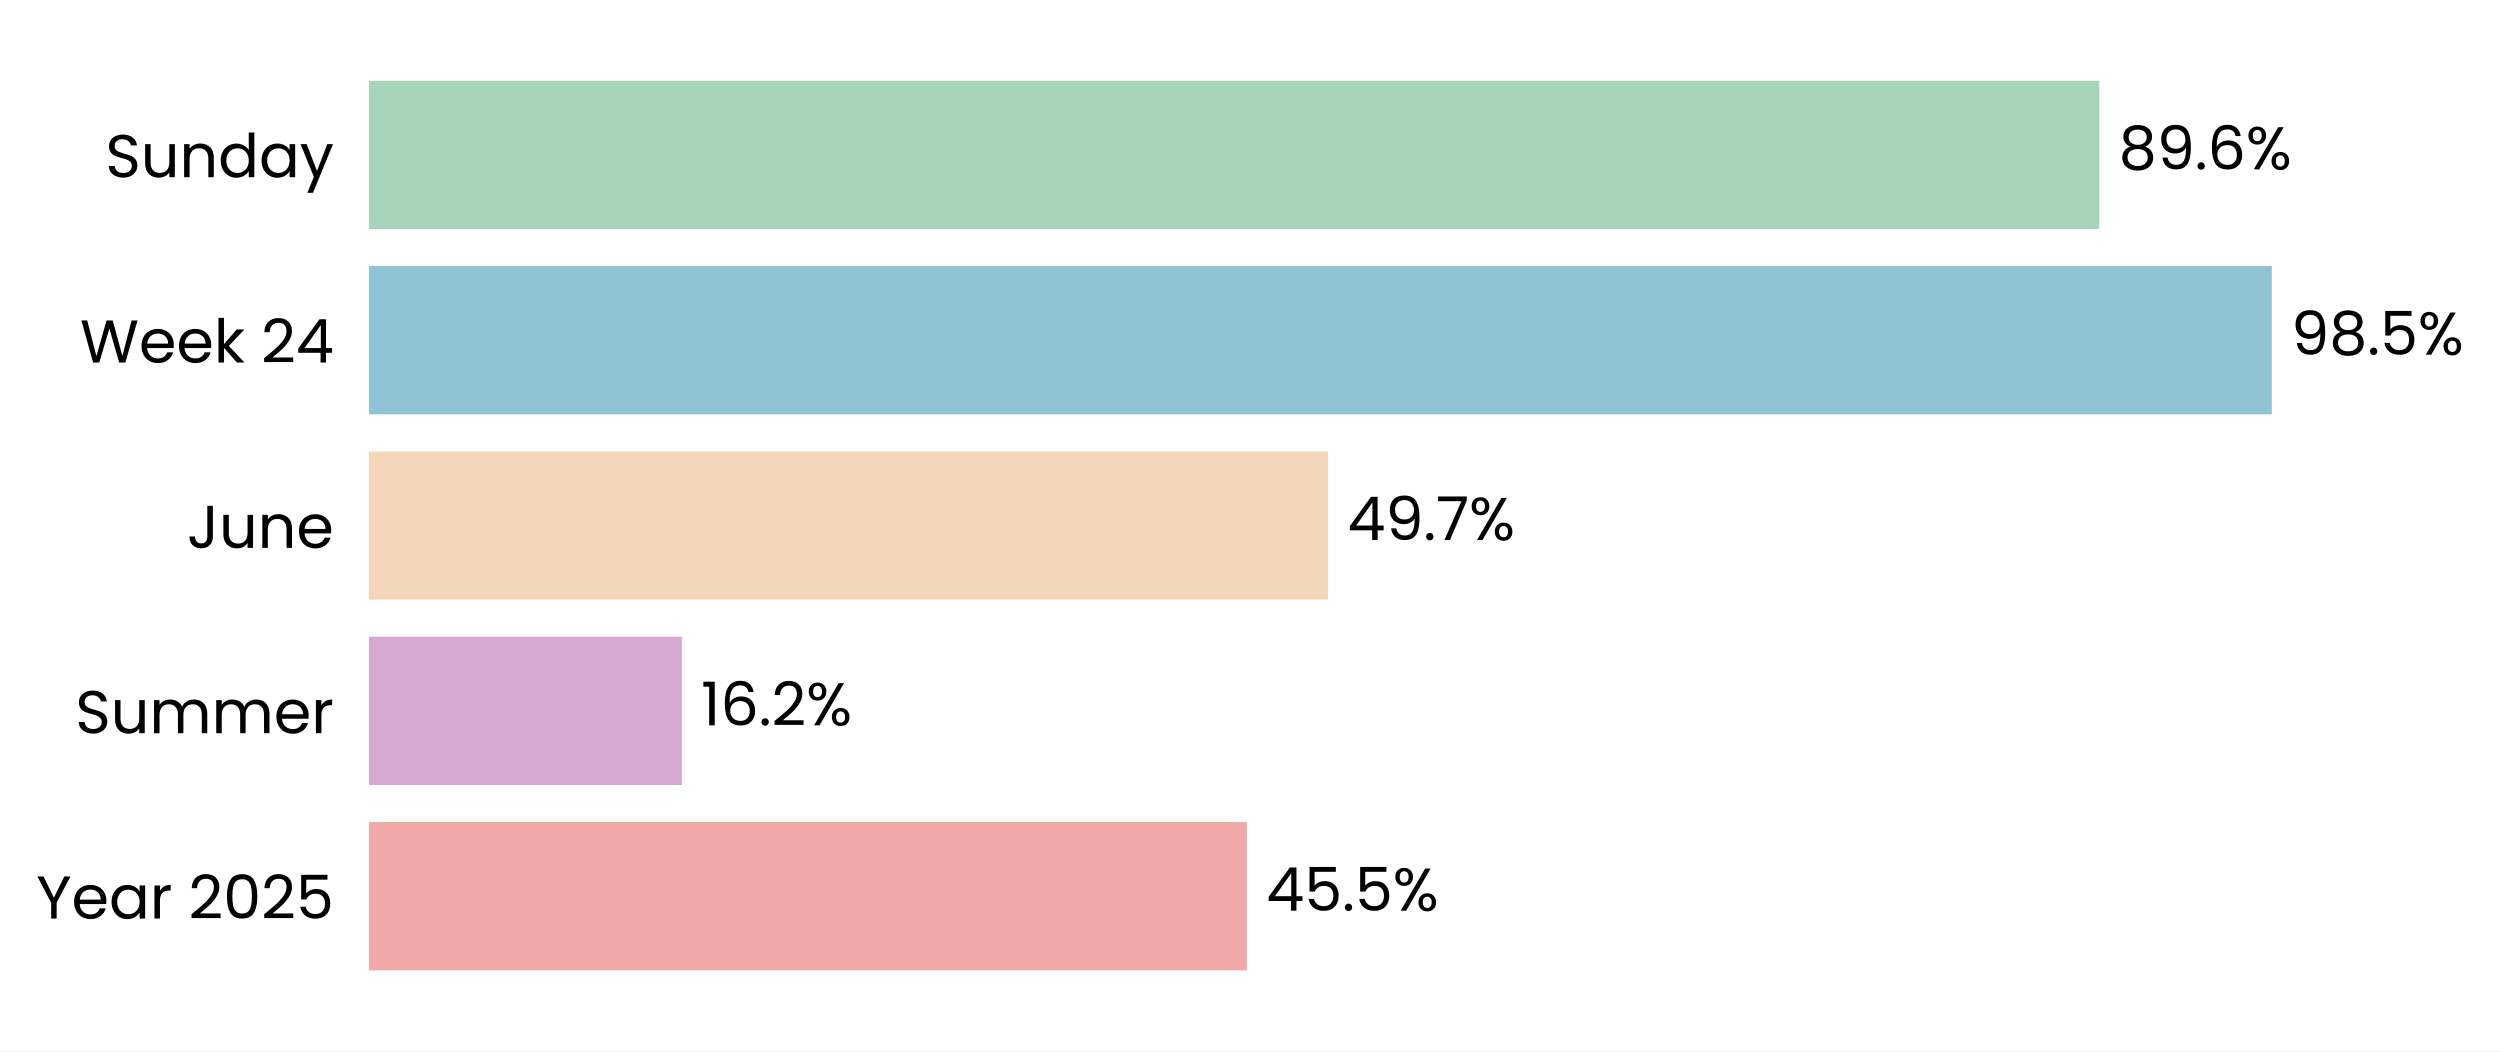
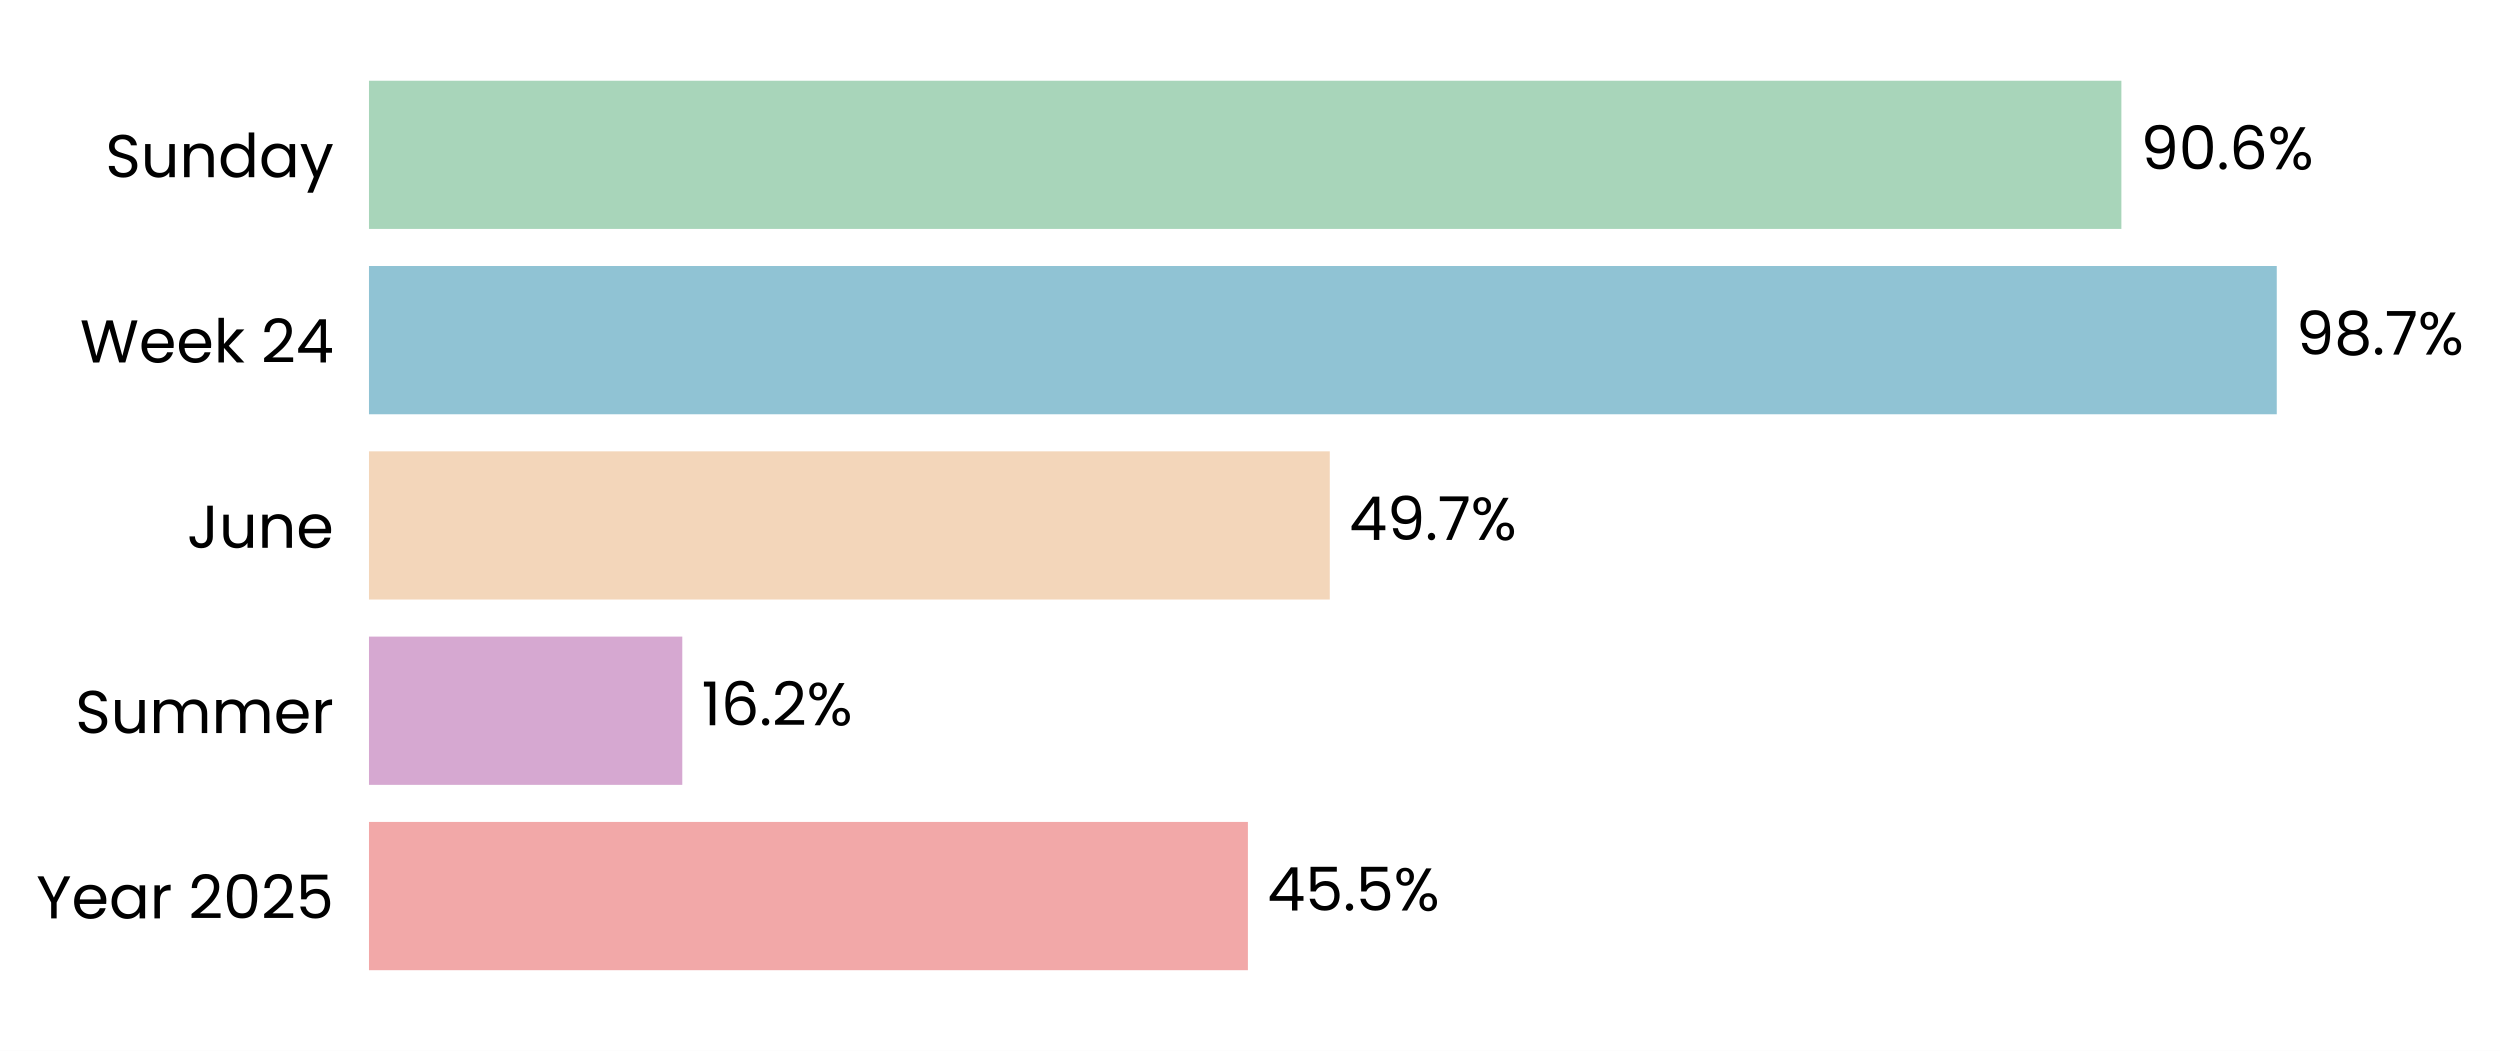
- <svg xmlns="http://www.w3.org/2000/svg" xmlns:xlink="http://www.w3.org/1999/xlink" width="496.641pt" height="208.8pt" viewBox="0 0 496.641 208.8" version="1.1">
+ <svg xmlns="http://www.w3.org/2000/svg" xmlns:xlink="http://www.w3.org/1999/xlink" width="496.724pt" height="208.8pt" viewBox="0 0 496.724 208.8" version="1.1">
  <defs>
    <style type="text/css">*{stroke-linejoin: round; stroke-linecap: butt}</style>
  </defs>
  <g id="figure_1">
    <g id="patch_1">
-       <path d="M 0 208.8  L 496.641 208.8  L 496.641 0  L 0 0  z " style="fill: #ffffff" />
+       <path d="M 0 208.8  L 496.724 208.8  L 496.724 0  L 0 0  z " style="fill: #ffffff" />
    </g>
    <g id="axes_1">
      <g id="patch_2">
-         <path d="M 73.311 201.6  L 457.018 201.6  L 457.018 7.2  L 73.311 7.2  z " style="fill: #ffffff" />
+         <path d="M 73.311 201.6  L 457.517 201.6  L 457.517 7.2  L 73.311 7.2  z " style="fill: #ffffff" />
      </g>
      <g id="patch_3">
-         <path d="M 73.311 192.764  L 247.709 192.764  L 247.709 163.309  L 73.311 163.309  z " clip-path="url(#pb54d4b47ab)" style="fill: #f2a8a8" />
+         <path d="M 73.311 192.764  L 247.947 192.764  L 247.947 163.309  L 73.311 163.309  z " clip-path="url(#p32b777f3be)" style="fill: #f2a8a8" />
      </g>
      <g id="patch_4">
-         <path d="M 73.311 155.945  L 135.438 155.945  L 135.438 126.491  L 73.311 126.491  z " clip-path="url(#pb54d4b47ab)" style="fill: #d6a8d1" />
+         <path d="M 73.311 155.945  L 135.562 155.945  L 135.562 126.491  L 73.311 126.491  z " clip-path="url(#p32b777f3be)" style="fill: #d6a8d1" />
      </g>
      <g id="patch_5">
-         <path d="M 73.311 119.127  L 263.832 119.127  L 263.832 89.673  L 73.311 89.673  z " clip-path="url(#pb54d4b47ab)" style="fill: #f3d6ba" />
+         <path d="M 73.311 119.127  L 264.213 119.127  L 264.213 89.673  L 73.311 89.673  z " clip-path="url(#p32b777f3be)" style="fill: #f3d6ba" />
      </g>
      <g id="patch_6">
-         <path d="M 73.311 82.309  L 451.308 82.309  L 451.308 52.855  L 73.311 52.855  z " clip-path="url(#pb54d4b47ab)" style="fill: #90c3d4" />
+         <path d="M 73.311 82.309  L 452.371 82.309  L 452.371 52.855  L 73.311 52.855  z " clip-path="url(#p32b777f3be)" style="fill: #90c3d4" />
      </g>
      <g id="patch_7">
-         <path d="M 73.311 45.491  L 417.048 45.491  L 417.048 16.036  L 73.311 16.036  z " clip-path="url(#pb54d4b47ab)" style="fill: #a8d5ba" />
+         <path d="M 73.311 45.491  L 421.497 45.491  L 421.497 16.036  L 73.311 16.036  z " clip-path="url(#p32b777f3be)" style="fill: #a8d5ba" />
      </g>
      <g id="matplotlib.axis_1">
        <g id="ytick_1">
          <g id="text_1">
            <g transform="translate(7.2 182.4764) scale(0.12 -0.12)">
              <defs>
                <path id="Poppins-Regular-59" d="M 3616 4461  L 2163 1683  L 2163 0  L 1581 0  L 1581 1683  L 122 4461  L 768 4461  L 1869 2202  L 2970 4461  L 3616 4461  z " transform="scale(0.015625)" />
                <path id="Poppins-Regular-65" d="M 3693 1888  Q 3693 1722 3674 1536  L 870 1536  Q 902 1018 1225 726  Q 1549 435 2010 435  Q 2387 435 2640 611  Q 2893 787 2995 1082  L 3622 1082  Q 3482 576 3059 259  Q 2637 -58 2010 -58  Q 1510 -58 1116 166  Q 723 390 499 803  Q 275 1216 275 1760  Q 275 2304 492 2713  Q 710 3123 1104 3344  Q 1498 3565 2010 3565  Q 2509 3565 2893 3347  Q 3277 3130 3485 2749  Q 3693 2368 3693 1888  z M 3091 2010  Q 3091 2342 2944 2582  Q 2797 2822 2544 2947  Q 2291 3072 1984 3072  Q 1542 3072 1232 2790  Q 922 2509 877 2010  L 3091 2010  z " transform="scale(0.015625)" />
                <path id="Poppins-Regular-61" d="M 275 1766  Q 275 2304 492 2710  Q 710 3117 1091 3341  Q 1472 3565 1939 3565  Q 2400 3565 2739 3366  Q 3078 3168 3245 2867  L 3245 3507  L 3834 3507  L 3834 0  L 3245 0  L 3245 653  Q 3072 346 2729 144  Q 2387 -58 1933 -58  Q 1466 -58 1088 172  Q 710 403 492 819  Q 275 1235 275 1766  z M 3245 1760  Q 3245 2157 3085 2451  Q 2925 2746 2653 2902  Q 2381 3059 2054 3059  Q 1728 3059 1459 2905  Q 1190 2752 1030 2457  Q 870 2163 870 1766  Q 870 1363 1030 1065  Q 1190 768 1459 611  Q 1728 454 2054 454  Q 2381 454 2653 611  Q 2925 768 3085 1065  Q 3245 1363 3245 1760  z " transform="scale(0.015625)" />
                <path id="Poppins-Regular-72" d="M 1075 2938  Q 1229 3238 1513 3404  Q 1798 3571 2208 3571  L 2208 2970  L 2054 2970  Q 1075 2970 1075 1907  L 1075 0  L 493 0  L 493 3507  L 1075 3507  L 1075 2938  z " transform="scale(0.015625)" />
                <path id="Poppins-Regular-20" transform="scale(0.015625)" />
                <path id="Poppins-Regular-32" d="M 326 467  Q 1139 1120 1600 1539  Q 2061 1958 2377 2416  Q 2694 2874 2694 3315  Q 2694 3731 2492 3971  Q 2291 4211 1843 4211  Q 1408 4211 1168 3939  Q 928 3667 909 3213  L 346 3213  Q 371 3930 780 4320  Q 1190 4710 1837 4710  Q 2496 4710 2883 4345  Q 3270 3981 3270 3341  Q 3270 2810 2953 2307  Q 2637 1805 2233 1424  Q 1830 1043 1203 538  L 3405 538  L 3405 51  L 326 51  L 326 467  z " transform="scale(0.015625)" />
                <path id="Poppins-Regular-30" d="M 397 2362  Q 397 3462 755 4080  Q 1114 4698 2010 4698  Q 2899 4698 3257 4080  Q 3616 3462 3616 2362  Q 3616 1242 3257 621  Q 2899 0 2010 0  Q 1114 0 755 621  Q 397 1242 397 2362  z M 3040 2362  Q 3040 2918 2966 3305  Q 2893 3693 2665 3929  Q 2438 4166 2010 4166  Q 1574 4166 1347 3929  Q 1120 3693 1046 3305  Q 973 2918 973 2362  Q 973 1786 1046 1395  Q 1120 1005 1347 768  Q 1574 531 2010 531  Q 2438 531 2665 768  Q 2893 1005 2966 1395  Q 3040 1786 3040 2362  z " transform="scale(0.015625)" />
                <path id="Poppins-Regular-35" d="M 3347 4122  L 1101 4122  L 1101 2662  Q 1248 2867 1536 2998  Q 1824 3130 2157 3130  Q 2688 3130 3021 2909  Q 3354 2688 3498 2339  Q 3642 1990 3642 1600  Q 3642 1139 3469 774  Q 3296 410 2941 198  Q 2586 -13 2061 -13  Q 1389 -13 973 332  Q 557 678 467 1254  L 1037 1254  Q 1120 890 1389 685  Q 1658 480 2067 480  Q 2573 480 2829 784  Q 3085 1088 3085 1587  Q 3085 2086 2829 2358  Q 2573 2630 2074 2630  Q 1734 2630 1481 2467  Q 1229 2304 1114 2022  L 563 2022  L 563 4634  L 3347 4634  L 3347 4122  z " transform="scale(0.015625)" />
              </defs>
              <use xlink:href="#Poppins-Regular-59" />
              <use xlink:href="#Poppins-Regular-65" transform="translate(58.39999 0)" />
              <use xlink:href="#Poppins-Regular-61" transform="translate(120.4 0)" />
              <use xlink:href="#Poppins-Regular-72" transform="translate(188 0)" />
              <use xlink:href="#Poppins-Regular-20" transform="translate(225.3 0)" />
              <use xlink:href="#Poppins-Regular-32" transform="translate(252 0)" />
              <use xlink:href="#Poppins-Regular-30" transform="translate(309.4999 0)" />
              <use xlink:href="#Poppins-Regular-32" transform="translate(372.2999 0)" />
              <use xlink:href="#Poppins-Regular-35" transform="translate(429.7999 0)" />
            </g>
          </g>
        </g>
        <g id="ytick_2">
          <g id="text_2">
            <g transform="translate(14.95125 145.6582) scale(0.12 -0.12)">
              <defs>
                <path id="Poppins-Regular-53" d="M 1907 -45  Q 1466 -45 1117 112  Q 768 269 569 547  Q 371 826 365 1190  L 986 1190  Q 1018 877 1245 662  Q 1472 448 1907 448  Q 2323 448 2563 656  Q 2803 864 2803 1190  Q 2803 1446 2662 1606  Q 2522 1766 2310 1849  Q 2099 1933 1741 2029  Q 1299 2144 1033 2259  Q 768 2374 579 2620  Q 390 2867 390 3283  Q 390 3648 576 3929  Q 762 4211 1098 4364  Q 1434 4518 1869 4518  Q 2496 4518 2896 4204  Q 3296 3891 3347 3373  L 2707 3373  Q 2675 3629 2438 3824  Q 2202 4019 1811 4019  Q 1446 4019 1216 3830  Q 986 3642 986 3302  Q 986 3059 1123 2905  Q 1261 2752 1462 2672  Q 1664 2592 2029 2490  Q 2470 2368 2739 2249  Q 3008 2131 3200 1884  Q 3392 1638 3392 1216  Q 3392 890 3219 602  Q 3046 314 2707 134  Q 2368 -45 1907 -45  z " transform="scale(0.015625)" />
                <path id="Poppins-Regular-75" d="M 3603 3507  L 3603 0  L 3021 0  L 3021 518  Q 2854 250 2556 99  Q 2259 -51 1901 -51  Q 1491 -51 1164 118  Q 838 288 649 627  Q 461 966 461 1453  L 461 3507  L 1037 3507  L 1037 1530  Q 1037 1011 1299 732  Q 1562 454 2016 454  Q 2483 454 2752 742  Q 3021 1030 3021 1581  L 3021 3507  L 3603 3507  z " transform="scale(0.015625)" />
                <path id="Poppins-Regular-6d" d="M 4710 3571  Q 5120 3571 5440 3401  Q 5760 3232 5945 2893  Q 6131 2554 6131 2067  L 6131 0  L 5555 0  L 5555 1984  Q 5555 2509 5296 2787  Q 5037 3066 4595 3066  Q 4141 3066 3872 2774  Q 3603 2483 3603 1933  L 3603 0  L 3027 0  L 3027 1984  Q 3027 2509 2768 2787  Q 2509 3066 2067 3066  Q 1613 3066 1344 2774  Q 1075 2483 1075 1933  L 1075 0  L 493 0  L 493 3507  L 1075 3507  L 1075 3002  Q 1248 3277 1539 3424  Q 1830 3571 2182 3571  Q 2624 3571 2963 3372  Q 3302 3174 3469 2790  Q 3616 3162 3955 3366  Q 4294 3571 4710 3571  z " transform="scale(0.015625)" />
              </defs>
              <use xlink:href="#Poppins-Regular-53" />
              <use xlink:href="#Poppins-Regular-75" transform="translate(58.7 0)" />
              <use xlink:href="#Poppins-Regular-6d" transform="translate(122.7 0)" />
              <use xlink:href="#Poppins-Regular-6d" transform="translate(225.7 0)" />
              <use xlink:href="#Poppins-Regular-65" transform="translate(328.7 0)" />
              <use xlink:href="#Poppins-Regular-72" transform="translate(390.6999 0)" />
            </g>
          </g>
        </g>
        <g id="ytick_3">
          <g id="text_3">
            <g transform="translate(37.15125 108.84) scale(0.12 -0.12)">
              <defs>
                <path id="Poppins-Regular-4a" d="M 2739 4461  L 2739 1165  Q 2739 614 2400 284  Q 2061 -45 1504 -45  Q 941 -45 601 291  Q 262 627 262 1210  L 845 1210  Q 851 883 1014 678  Q 1178 474 1504 474  Q 1830 474 1990 669  Q 2150 864 2150 1165  L 2150 4461  L 2739 4461  z " transform="scale(0.015625)" />
                <path id="Poppins-Regular-6e" d="M 2202 3571  Q 2842 3571 3238 3184  Q 3635 2797 3635 2067  L 3635 0  L 3059 0  L 3059 1984  Q 3059 2509 2796 2787  Q 2534 3066 2080 3066  Q 1619 3066 1347 2778  Q 1075 2490 1075 1939  L 1075 0  L 493 0  L 493 3507  L 1075 3507  L 1075 3008  Q 1248 3277 1545 3424  Q 1843 3571 2202 3571  z " transform="scale(0.015625)" />
              </defs>
              <use xlink:href="#Poppins-Regular-4a" />
              <use xlink:href="#Poppins-Regular-75" transform="translate(52.99999 0)" />
              <use xlink:href="#Poppins-Regular-6e" transform="translate(117 0)" />
              <use xlink:href="#Poppins-Regular-65" transform="translate(181 0)" />
            </g>
          </g>
        </g>
        <g id="ytick_4">
          <g id="text_4">
            <g transform="translate(15.88687 72.02182) scale(0.12 -0.12)">
              <defs>
                <path id="Poppins-Regular-57" d="M 6099 4461  L 4806 0  L 4154 0  L 3117 3590  L 2042 0  L 1395 -6  L 147 4461  L 768 4461  L 1741 678  L 2816 4461  L 3469 4461  L 4493 691  L 5472 4461  L 6099 4461  z " transform="scale(0.015625)" />
                <path id="Poppins-Regular-6b" d="M 2451 0  L 1075 1549  L 1075 0  L 493 0  L 493 4736  L 1075 4736  L 1075 1952  L 2426 3507  L 3238 3507  L 1587 1760  L 3245 0  L 2451 0  z " transform="scale(0.015625)" />
                <path id="Poppins-Regular-34" d="M 256 1030  L 256 1472  L 2502 4582  L 3200 4582  L 3200 1536  L 3840 1536  L 3840 1030  L 3200 1030  L 3200 0  L 2624 0  L 2624 1030  L 256 1030  z M 2650 3974  L 928 1536  L 2650 1536  L 2650 3974  z " transform="scale(0.015625)" />
              </defs>
              <use xlink:href="#Poppins-Regular-57" />
              <use xlink:href="#Poppins-Regular-65" transform="translate(97.59999 0)" />
              <use xlink:href="#Poppins-Regular-65" transform="translate(159.6 0)" />
              <use xlink:href="#Poppins-Regular-6b" transform="translate(221.6 0)" />
              <use xlink:href="#Poppins-Regular-20" transform="translate(273.0999 0)" />
              <use xlink:href="#Poppins-Regular-32" transform="translate(299.7999 0)" />
              <use xlink:href="#Poppins-Regular-34" transform="translate(357.2999 0)" />
            </g>
          </g>
        </g>
        <g id="ytick_5">
          <g id="text_5">
            <g transform="translate(20.92875 35.20364) scale(0.12 -0.12)">
              <defs>
                <path id="Poppins-Regular-64" d="M 275 1766  Q 275 2304 492 2710  Q 710 3117 1091 3341  Q 1472 3565 1946 3565  Q 2355 3565 2707 3376  Q 3059 3187 3245 2880  L 3245 4736  L 3834 4736  L 3834 0  L 3245 0  L 3245 659  Q 3072 346 2733 144  Q 2394 -58 1939 -58  Q 1472 -58 1091 172  Q 710 403 492 819  Q 275 1235 275 1766  z M 3245 1760  Q 3245 2157 3085 2451  Q 2925 2746 2653 2902  Q 2381 3059 2054 3059  Q 1728 3059 1459 2905  Q 1190 2752 1030 2457  Q 870 2163 870 1766  Q 870 1363 1030 1065  Q 1190 768 1459 611  Q 1728 454 2054 454  Q 2381 454 2653 611  Q 2925 768 3085 1065  Q 3245 1363 3245 1760  z " transform="scale(0.015625)" />
                <path id="Poppins-Regular-79" d="M 3514 3507  L 1402 -1651  L 800 -1651  L 1491 38  L 77 3507  L 723 3507  L 1824 666  L 2912 3507  L 3514 3507  z " transform="scale(0.015625)" />
              </defs>
              <use xlink:href="#Poppins-Regular-53" />
              <use xlink:href="#Poppins-Regular-75" transform="translate(58.7 0)" />
              <use xlink:href="#Poppins-Regular-6e" transform="translate(122.7 0)" />
              <use xlink:href="#Poppins-Regular-64" transform="translate(186.7 0)" />
              <use xlink:href="#Poppins-Regular-61" transform="translate(254.3 0)" />
              <use xlink:href="#Poppins-Regular-79" transform="translate(321.8999 0)" />
            </g>
          </g>
        </g>
      </g>
      <g id="text_6">
-         <g transform="translate(251.5464 180.9164) scale(0.12 -0.12)">
+         <g transform="translate(251.7891 180.9164) scale(0.12 -0.12)">
          <defs>
            <path id="Poppins-Regular-2e" d="M 678 -38  Q 512 -38 397 77  Q 282 192 282 358  Q 282 525 397 640  Q 512 755 678 755  Q 838 755 950 640  Q 1062 525 1062 358  Q 1062 192 950 77  Q 838 -38 678 -38  z " transform="scale(0.015625)" />
            <path id="Poppins-Regular-25" d="M 269 3584  Q 269 4019 531 4278  Q 794 4538 1203 4538  Q 1613 4538 1875 4278  Q 2138 4019 2138 3584  Q 2138 3142 1875 2883  Q 1613 2624 1203 2624  Q 794 2624 531 2883  Q 269 3142 269 3584  z M 4006 4467  L 1414 0  L 838 0  L 3430 4467  L 4006 4467  z M 1203 4179  Q 986 4179 861 4028  Q 736 3878 736 3584  Q 736 3290 861 3136  Q 986 2982 1203 2982  Q 1421 2982 1549 3139  Q 1677 3296 1677 3584  Q 1677 3878 1549 4028  Q 1421 4179 1203 4179  z M 2720 883  Q 2720 1325 2982 1584  Q 3245 1843 3654 1843  Q 4064 1843 4323 1584  Q 4582 1325 4582 883  Q 4582 448 4323 185  Q 4064 -77 3654 -77  Q 3245 -77 2982 182  Q 2720 442 2720 883  z M 3648 1478  Q 3430 1478 3302 1328  Q 3174 1178 3174 883  Q 3174 595 3302 444  Q 3430 294 3648 294  Q 3866 294 3994 444  Q 4122 595 4122 883  Q 4122 1178 3994 1328  Q 3866 1478 3648 1478  z " transform="scale(0.015625)" />
          </defs>
          <use xlink:href="#Poppins-Regular-34" />
          <use xlink:href="#Poppins-Regular-35" transform="translate(62.89999 0)" />
          <use xlink:href="#Poppins-Regular-2e" transform="translate(125.7 0)" />
          <use xlink:href="#Poppins-Regular-35" transform="translate(146.7 0)" />
          <use xlink:href="#Poppins-Regular-25" transform="translate(209.5 0)" />
        </g>
      </g>
      <g id="text_7">
-         <g transform="translate(139.2747 144.0982) scale(0.12 -0.12)">
+         <g transform="translate(139.4039 144.0982) scale(0.12 -0.12)">
          <defs>
            <path id="Poppins-Regular-31" d="M 243 4096  L 243 4627  L 1446 4627  L 1446 0  L 858 0  L 858 4096  L 243 4096  z " transform="scale(0.015625)" />
            <path id="Poppins-Regular-36" d="M 2976 3526  Q 2835 4237 2099 4237  Q 1530 4237 1248 3798  Q 966 3360 973 2355  Q 1120 2688 1462 2877  Q 1805 3066 2227 3066  Q 2886 3066 3280 2656  Q 3674 2246 3674 1523  Q 3674 1088 3504 742  Q 3334 397 2992 192  Q 2650 -13 2163 -13  Q 1504 -13 1133 281  Q 762 576 614 1094  Q 467 1613 467 2374  Q 467 4723 2106 4723  Q 2733 4723 3091 4384  Q 3450 4045 3514 3526  L 2976 3526  z M 2106 2573  Q 1830 2573 1587 2461  Q 1344 2349 1193 2121  Q 1043 1894 1043 1568  Q 1043 1082 1324 778  Q 1606 474 2131 474  Q 2579 474 2844 752  Q 3110 1030 3110 1504  Q 3110 2003 2854 2288  Q 2598 2573 2106 2573  z " transform="scale(0.015625)" />
          </defs>
          <use xlink:href="#Poppins-Regular-31" />
          <use xlink:href="#Poppins-Regular-36" transform="translate(31.99998 0)" />
          <use xlink:href="#Poppins-Regular-2e" transform="translate(95.49997 0)" />
          <use xlink:href="#Poppins-Regular-32" transform="translate(116.5 0)" />
          <use xlink:href="#Poppins-Regular-25" transform="translate(173.9999 0)" />
        </g>
      </g>
      <g id="text_8">
-         <g transform="translate(267.6693 107.28) scale(0.12 -0.12)">
+         <g transform="translate(268.0553 107.28) scale(0.12 -0.12)">
          <defs>
            <path id="Poppins-Regular-39" d="M 1146 1242  Q 1210 877 1443 678  Q 1677 480 2074 480  Q 2605 480 2857 896  Q 3110 1312 3098 2298  Q 2963 2010 2649 1846  Q 2336 1683 1952 1683  Q 1523 1683 1187 1859  Q 851 2035 659 2374  Q 467 2714 467 3194  Q 467 3878 864 4297  Q 1261 4717 1990 4717  Q 2886 4717 3248 4134  Q 3610 3552 3610 2400  Q 3610 1594 3466 1069  Q 3322 544 2979 269  Q 2637 -6 2042 -6  Q 1389 -6 1024 346  Q 659 698 608 1242  L 1146 1242  z M 2048 2176  Q 2477 2176 2752 2441  Q 3027 2707 3027 3162  Q 3027 3642 2758 3936  Q 2490 4230 2003 4230  Q 1555 4230 1289 3948  Q 1024 3667 1024 3206  Q 1024 2739 1286 2457  Q 1549 2176 2048 2176  z " transform="scale(0.015625)" />
            <path id="Poppins-Regular-37" d="M 3245 4173  L 1466 0  L 877 0  L 2682 4115  L 211 4115  L 211 4614  L 3245 4614  L 3245 4173  z " transform="scale(0.015625)" />
          </defs>
          <use xlink:href="#Poppins-Regular-34" />
          <use xlink:href="#Poppins-Regular-39" transform="translate(62.89999 0)" />
          <use xlink:href="#Poppins-Regular-2e" transform="translate(125.9 0)" />
          <use xlink:href="#Poppins-Regular-37" transform="translate(146.9 0)" />
          <use xlink:href="#Poppins-Regular-25" transform="translate(201.5 0)" />
        </g>
      </g>
      <g id="text_9">
-         <g transform="translate(455.1449 70.46182) scale(0.12 -0.12)">
+         <g transform="translate(456.2129 70.46182) scale(0.12 -0.12)">
          <defs>
            <path id="Poppins-Regular-38" d="M 1242 2406  Q 883 2547 691 2816  Q 499 3085 499 3469  Q 499 3814 672 4092  Q 845 4371 1187 4534  Q 1530 4698 2016 4698  Q 2502 4698 2844 4534  Q 3187 4371 3363 4092  Q 3539 3814 3539 3469  Q 3539 3098 3340 2819  Q 3142 2541 2797 2406  Q 3194 2285 3427 1981  Q 3661 1677 3661 1248  Q 3661 832 3456 521  Q 3251 211 2876 41  Q 2502 -128 2016 -128  Q 1530 -128 1162 41  Q 794 211 589 521  Q 384 832 384 1248  Q 384 1677 614 1984  Q 845 2291 1242 2406  z M 2976 3398  Q 2976 3789 2720 4000  Q 2464 4211 2016 4211  Q 1574 4211 1318 4000  Q 1062 3789 1062 3392  Q 1062 3034 1328 2816  Q 1594 2598 2016 2598  Q 2445 2598 2710 2819  Q 2976 3040 2976 3398  z M 2016 2150  Q 1542 2150 1241 1929  Q 941 1709 941 1267  Q 941 858 1232 608  Q 1523 358 2016 358  Q 2509 358 2797 608  Q 3085 858 3085 1267  Q 3085 1696 2790 1923  Q 2496 2150 2016 2150  z " transform="scale(0.015625)" />
          </defs>
          <use xlink:href="#Poppins-Regular-39" />
          <use xlink:href="#Poppins-Regular-38" transform="translate(62.99999 0)" />
          <use xlink:href="#Poppins-Regular-2e" transform="translate(126.1 0)" />
-           <use xlink:href="#Poppins-Regular-35" transform="translate(147.1 0)" />
-           <use xlink:href="#Poppins-Regular-25" transform="translate(209.8999 0)" />
+           <use xlink:href="#Poppins-Regular-37" transform="translate(147.1 0)" />
+           <use xlink:href="#Poppins-Regular-25" transform="translate(201.7 0)" />
        </g>
      </g>
      <g id="text_10">
-         <g transform="translate(420.8854 33.64364) scale(0.12 -0.12)">
-           <use xlink:href="#Poppins-Regular-38" />
-           <use xlink:href="#Poppins-Regular-39" transform="translate(63.09999 0)" />
-           <use xlink:href="#Poppins-Regular-2e" transform="translate(126.1 0)" />
-           <use xlink:href="#Poppins-Regular-36" transform="translate(147.1 0)" />
-           <use xlink:href="#Poppins-Regular-25" transform="translate(210.5999 0)" />
+         <g transform="translate(425.3393 33.64364) scale(0.12 -0.12)">
+           <use xlink:href="#Poppins-Regular-39" />
+           <use xlink:href="#Poppins-Regular-30" transform="translate(62.99999 0)" />
+           <use xlink:href="#Poppins-Regular-2e" transform="translate(125.8 0)" />
+           <use xlink:href="#Poppins-Regular-36" transform="translate(146.8 0)" />
+           <use xlink:href="#Poppins-Regular-25" transform="translate(210.2999 0)" />
        </g>
      </g>
    </g>
  </g>
  <defs>
-     <clipPath id="pb54d4b47ab">
-       <rect x="73.311" y="7.2" width="383.707" height="194.4" />
+     <clipPath id="p32b777f3be">
+       <rect x="73.311" y="7.2" width="384.205" height="194.4" />
    </clipPath>
  </defs>
</svg>
